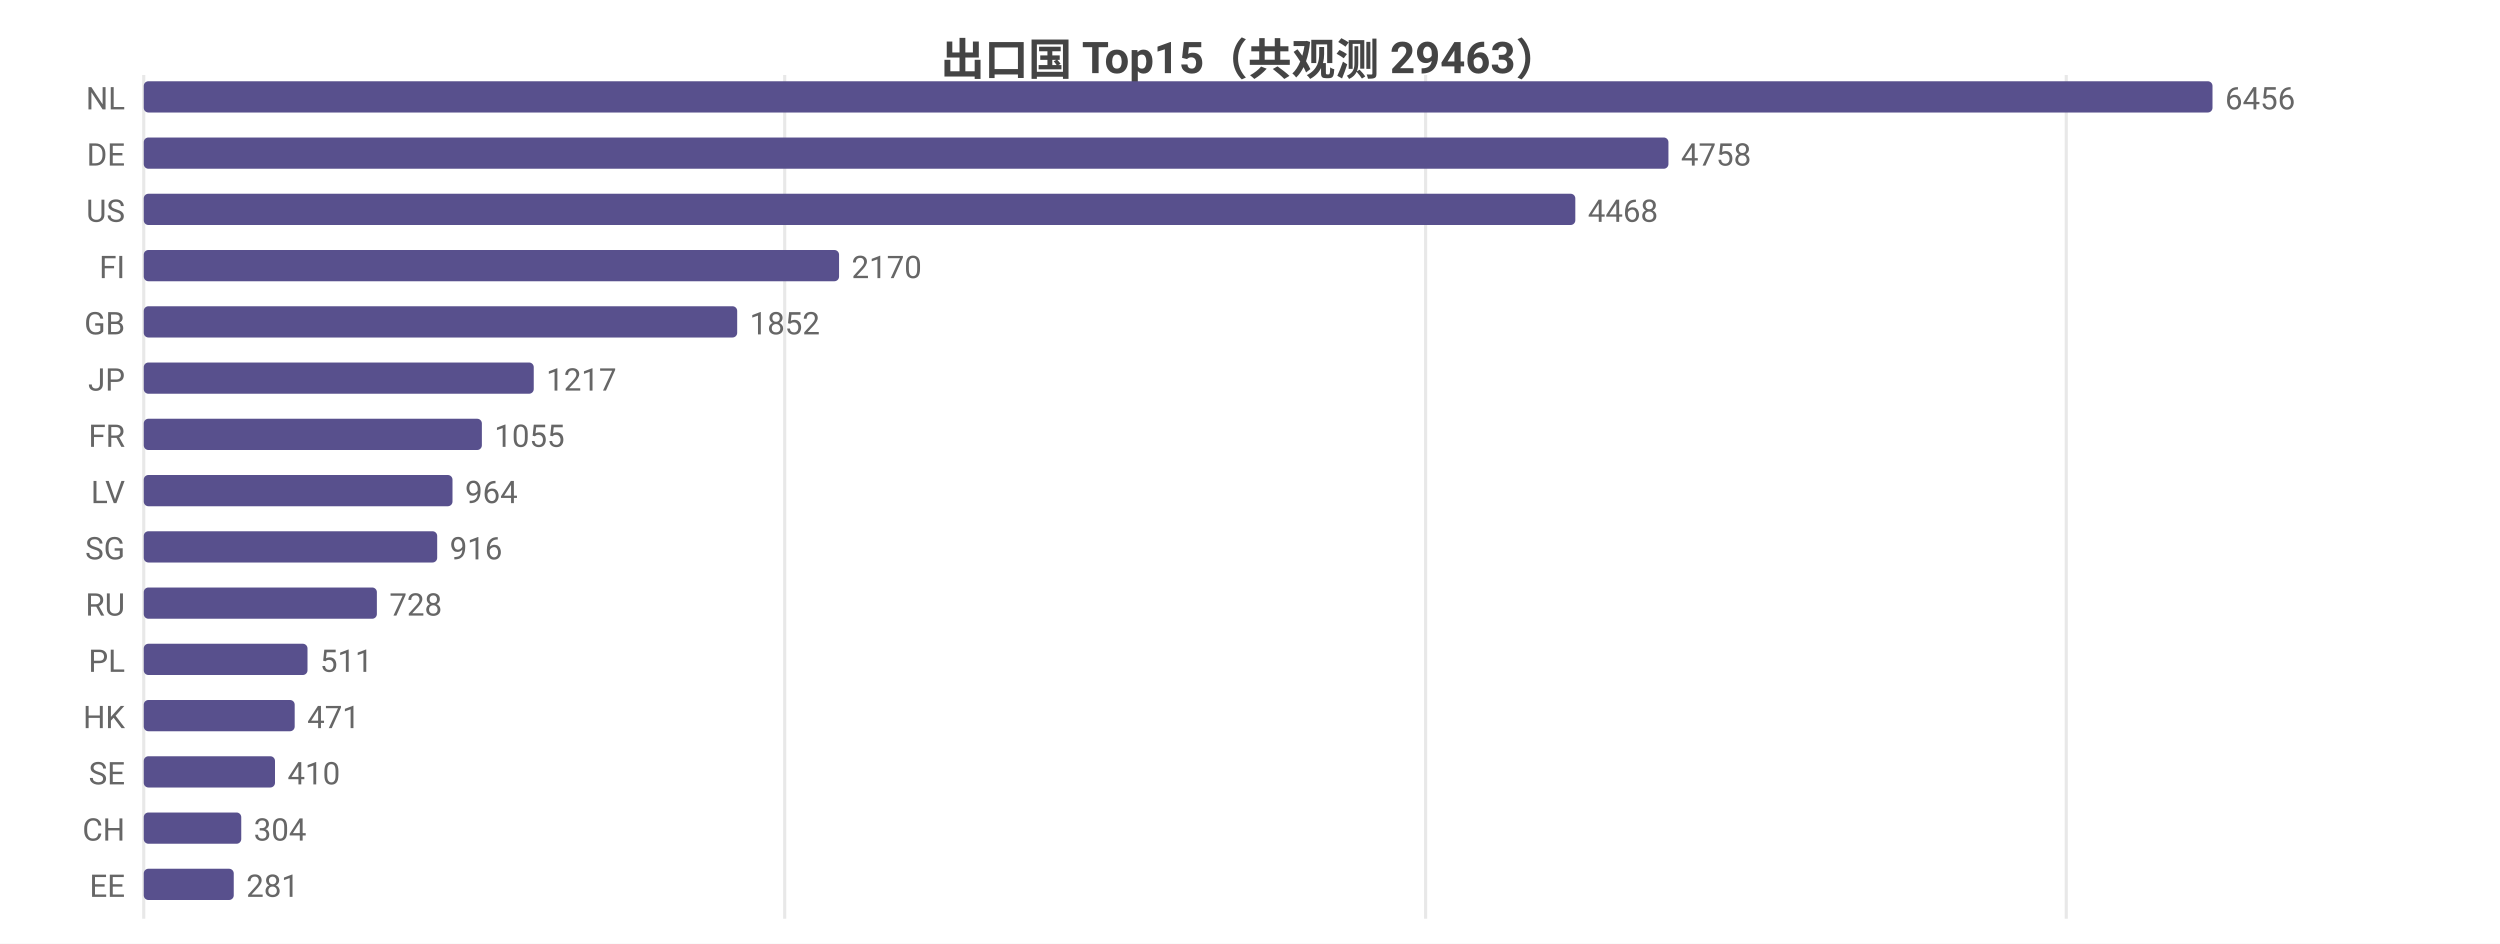
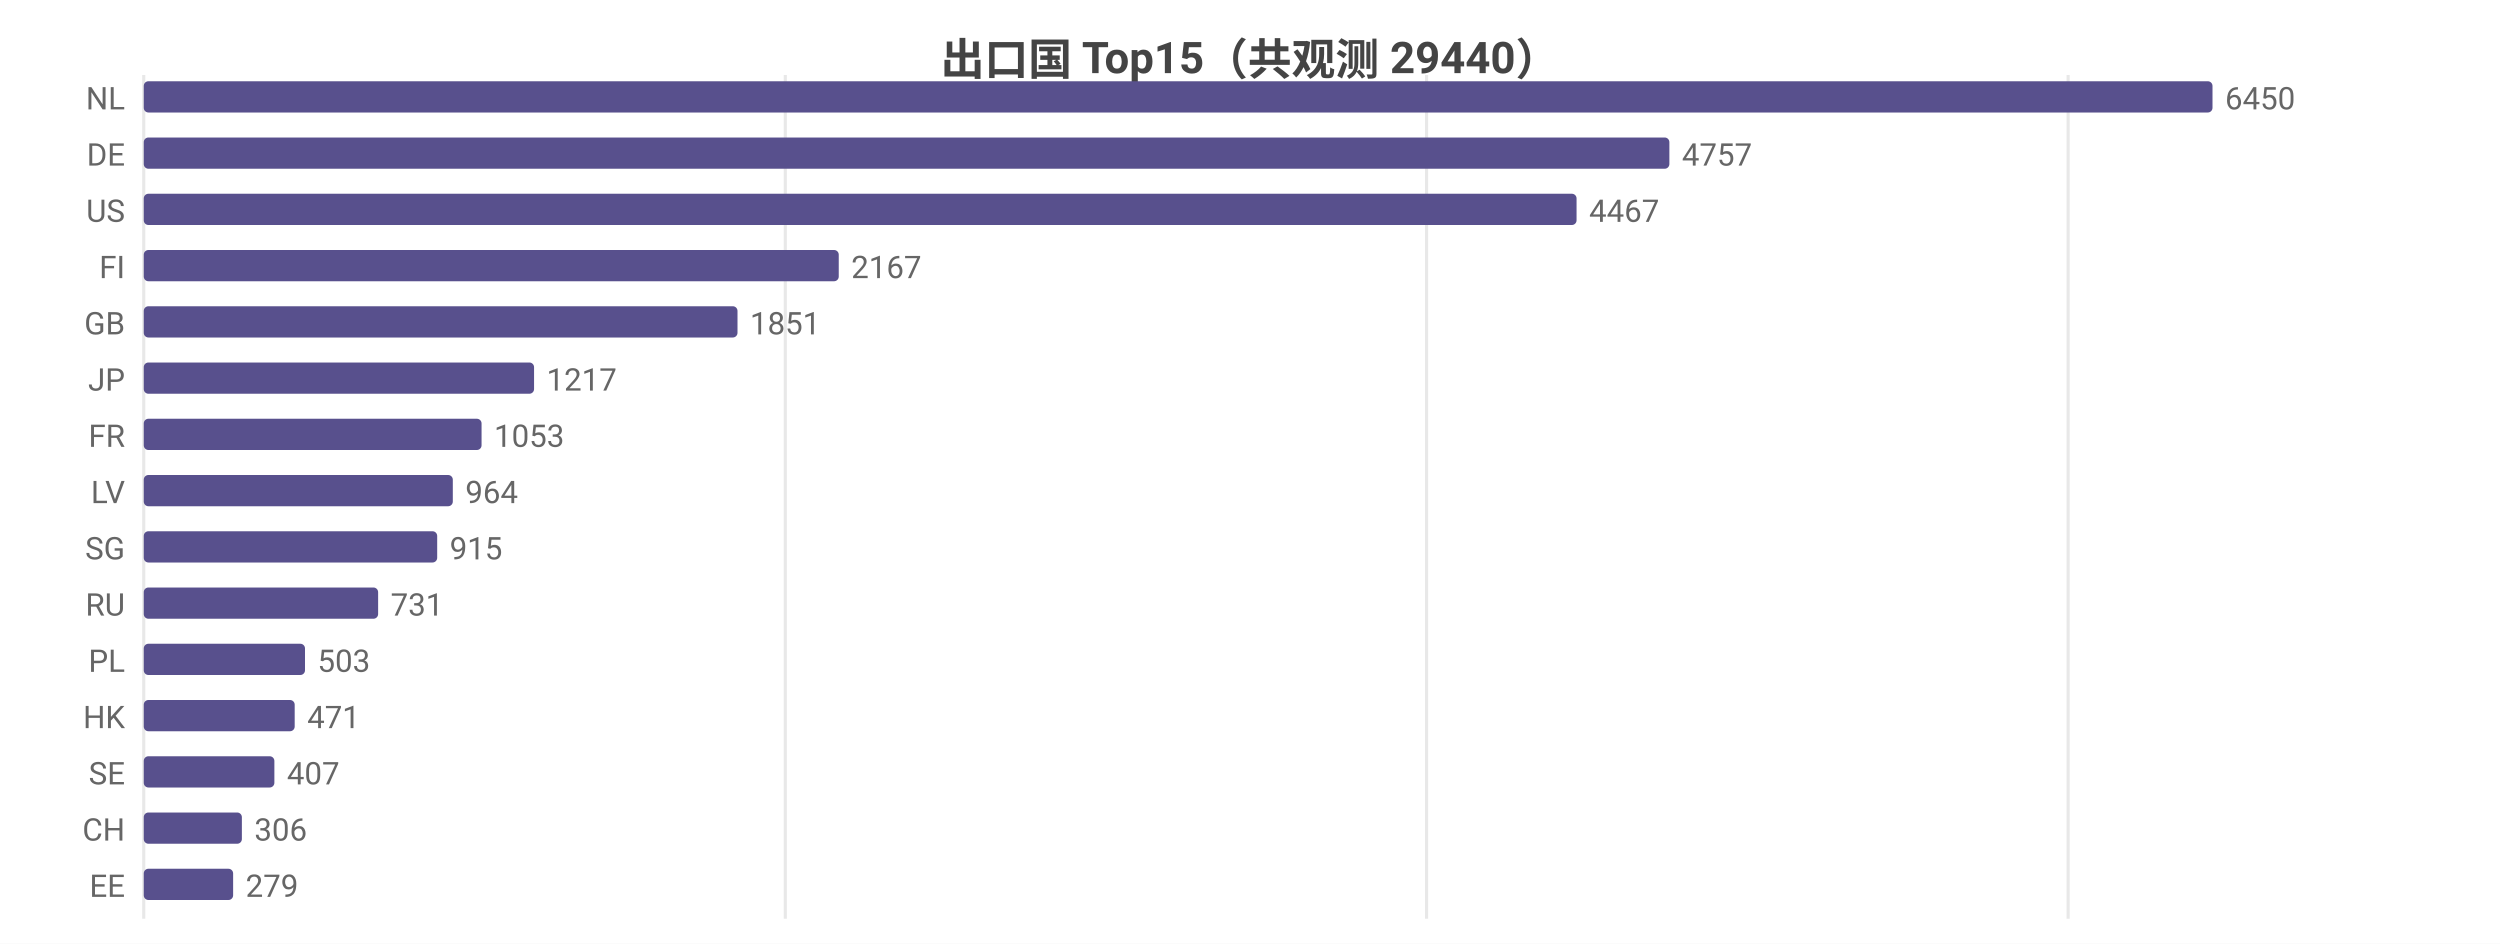
<svg xmlns="http://www.w3.org/2000/svg" width="800" height="302" viewBox="0 0 800 302">
  <rect width="800" height="302" fill="#ffffff" />
  <style>text{font-family:system-ui,-apple-system,'Segoe UI',Roboto,'PingFang SC','Microsoft YaHei','Noto Sans CJK SC',sans-serif}.g{stroke:#e8e8e8;stroke-width:1}.a{stroke:#999;stroke-width:1}.t{font-size:10px;fill:#666}.m{font-size:10px;text-anchor:middle;fill:#666}.e{font-size:10px;text-anchor:end;fill:#666}.l{font-size:11px;fill:#333}.tt{font-size:14px;font-weight:600;text-anchor:middle;fill:#444}.em{font-size:13px;text-anchor:middle;fill:#999}</style>
-   <text class="tt" x="400.0" y="24">出口国 Top15（共观测 29463）</text>
+   <text class="tt" x="400.0" y="24">出口国 Top15（共观测 29440）</text>
  <line class="g" x1="46" y1="24" x2="46" y2="294" />
-   <line class="g" x1="251.1" y1="24" x2="251.1" y2="294" />
-   <line class="g" x1="456.2" y1="24" x2="456.2" y2="294" />
-   <line class="g" x1="661.2" y1="24" x2="661.2" y2="294" />
+   <line class="g" x1="251.3" y1="24" x2="251.3" y2="294" />
+   <line class="g" x1="456.5" y1="24" x2="456.5" y2="294" />
+   <line class="g" x1="661.8" y1="24" x2="661.8" y2="294" />
  <text class="e" x="40" y="35">NL</text>
  <rect x="46" y="26" width="662" height="10" fill="#58508d" rx="1.5" />
-   <text class="t" x="712" y="35">6456</text>
+   <text class="t" x="712" y="35">6450</text>
  <text class="e" x="40" y="53">DE</text>
-   <rect x="46" y="44" width="487.9" height="10" fill="#58508d" rx="1.5" />
-   <text class="t" x="537.9" y="53">4758</text>
+   <rect x="46" y="44" width="488.2" height="10" fill="#58508d" rx="1.5" />
+   <text class="t" x="538.2" y="53">4757</text>
  <text class="e" x="40" y="71">US</text>
-   <rect x="46" y="62" width="458.1" height="10" fill="#58508d" rx="1.5" />
-   <text class="t" x="508.1" y="71">4468</text>
+   <rect x="46" y="62" width="458.5" height="10" fill="#58508d" rx="1.5" />
+   <text class="t" x="508.5" y="71">4467</text>
  <text class="e" x="40" y="89">FI</text>
-   <rect x="46" y="80" width="222.5" height="10" fill="#58508d" rx="1.5" />
-   <text class="t" x="272.5" y="89">2170</text>
+   <rect x="46" y="80" width="222.4" height="10" fill="#58508d" rx="1.5" />
+   <text class="t" x="272.4" y="89">2167</text>
  <text class="e" x="40" y="107">GB</text>
-   <rect x="46" y="98" width="189.9" height="10" fill="#58508d" rx="1.5" />
-   <text class="t" x="239.9" y="107">1852</text>
+   <rect x="46" y="98" width="190.0" height="10" fill="#58508d" rx="1.5" />
+   <text class="t" x="240.0" y="107">1851</text>
  <text class="e" x="40" y="125">JP</text>
-   <rect x="46" y="116" width="124.8" height="10" fill="#58508d" rx="1.5" />
-   <text class="t" x="174.8" y="125">1217</text>
+   <rect x="46" y="116" width="124.9" height="10" fill="#58508d" rx="1.5" />
+   <text class="t" x="174.9" y="125">1217</text>
  <text class="e" x="40" y="143">FR</text>
-   <rect x="46" y="134" width="108.2" height="10" fill="#58508d" rx="1.5" />
-   <text class="t" x="158.2" y="143">1055</text>
+   <rect x="46" y="134" width="108.1" height="10" fill="#58508d" rx="1.5" />
+   <text class="t" x="158.1" y="143">1053</text>
  <text class="e" x="40" y="161">LV</text>
-   <rect x="46" y="152" width="98.8" height="10" fill="#58508d" rx="1.5" />
-   <text class="t" x="148.8" y="161">964</text>
+   <rect x="46" y="152" width="98.9" height="10" fill="#58508d" rx="1.5" />
+   <text class="t" x="148.9" y="161">964</text>
  <text class="e" x="40" y="179">SG</text>
  <rect x="46" y="170" width="93.9" height="10" fill="#58508d" rx="1.5" />
-   <text class="t" x="143.9" y="179">916</text>
+   <text class="t" x="143.9" y="179">915</text>
  <text class="e" x="40" y="197">RU</text>
-   <rect x="46" y="188" width="74.6" height="10" fill="#58508d" rx="1.5" />
-   <text class="t" x="124.6" y="197">728</text>
+   <rect x="46" y="188" width="75.0" height="10" fill="#58508d" rx="1.5" />
+   <text class="t" x="125.0" y="197">731</text>
  <text class="e" x="40" y="215">PL</text>
-   <rect x="46" y="206" width="52.4" height="10" fill="#58508d" rx="1.5" />
-   <text class="t" x="102.4" y="215">511</text>
+   <rect x="46" y="206" width="51.6" height="10" fill="#58508d" rx="1.5" />
+   <text class="t" x="101.6" y="215">503</text>
  <text class="e" x="40" y="233">HK</text>
  <rect x="46" y="224" width="48.3" height="10" fill="#58508d" rx="1.5" />
  <text class="t" x="98.3" y="233">471</text>
  <text class="e" x="40" y="251">SE</text>
-   <rect x="46" y="242" width="42.0" height="10" fill="#58508d" rx="1.5" />
-   <text class="t" x="92.0" y="251">410</text>
+   <rect x="46" y="242" width="41.8" height="10" fill="#58508d" rx="1.5" />
+   <text class="t" x="91.8" y="251">407</text>
  <text class="e" x="40" y="269">CH</text>
-   <rect x="46" y="260" width="31.2" height="10" fill="#58508d" rx="1.5" />
-   <text class="t" x="81.2" y="269">304</text>
+   <rect x="46" y="260" width="31.4" height="10" fill="#58508d" rx="1.5" />
+   <text class="t" x="81.4" y="269">306</text>
  <text class="e" x="40" y="287">EE</text>
-   <rect x="46" y="278" width="28.8" height="10" fill="#58508d" rx="1.5" />
-   <text class="t" x="78.8" y="287">281</text>
+   <rect x="46" y="278" width="28.6" height="10" fill="#58508d" rx="1.5" />
+   <text class="t" x="78.6" y="287">279</text>
</svg>
